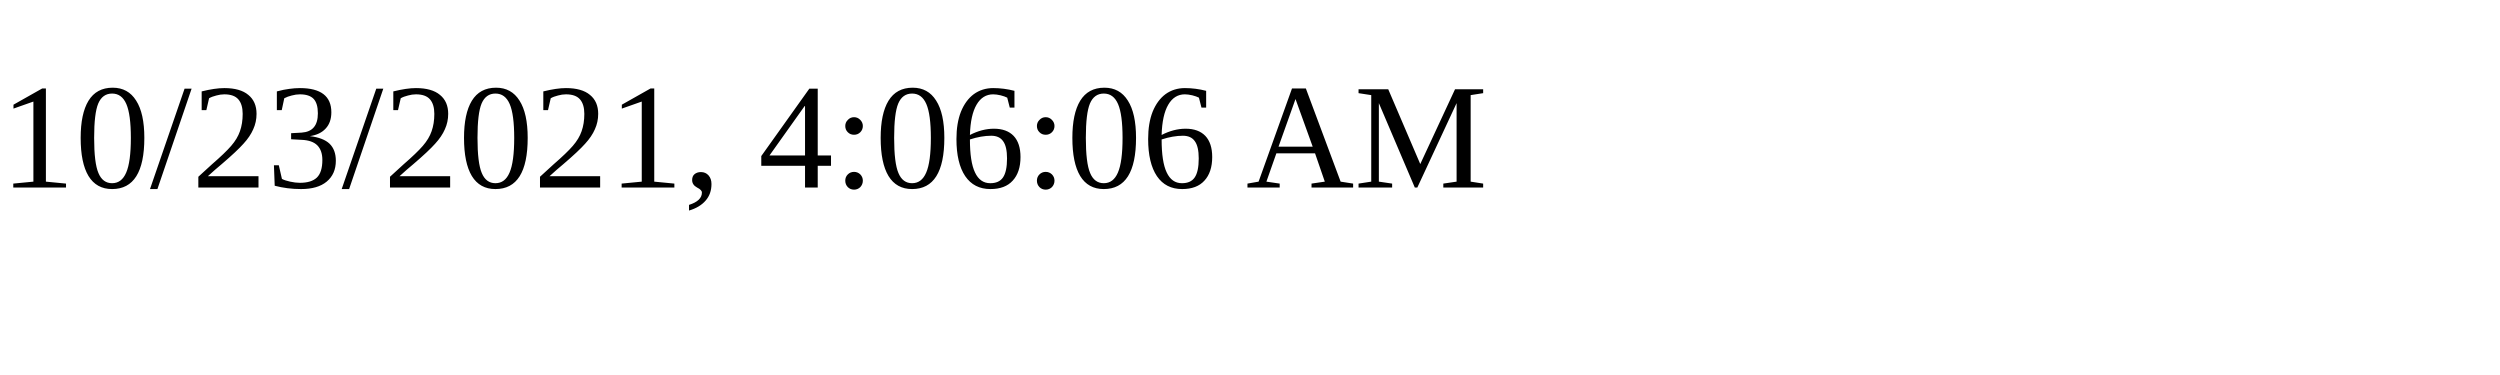
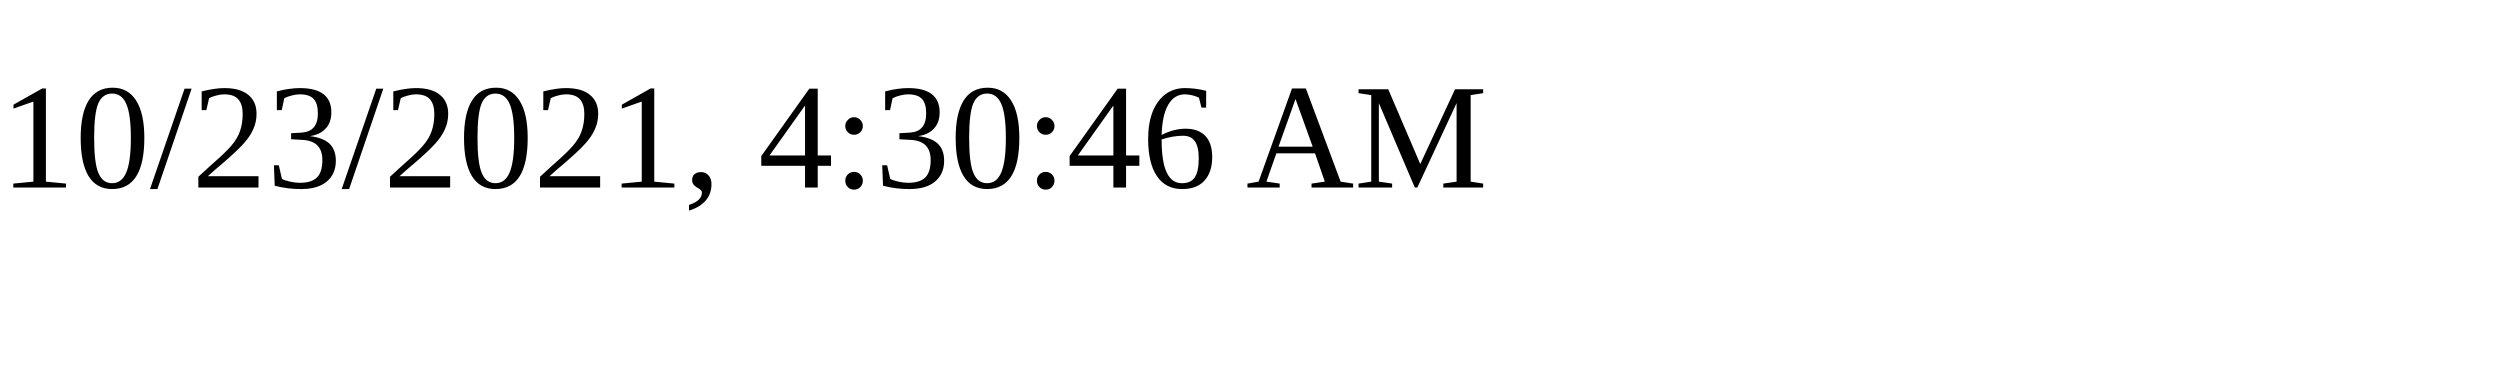
<svg xmlns="http://www.w3.org/2000/svg" height="30" width="200">
-   <text x="0" y="15">10/23/2021, 4:06:06 AM</text>
+   <text x="0" y="15">10/23/2021, 4:30:46 AM</text>
</svg>
